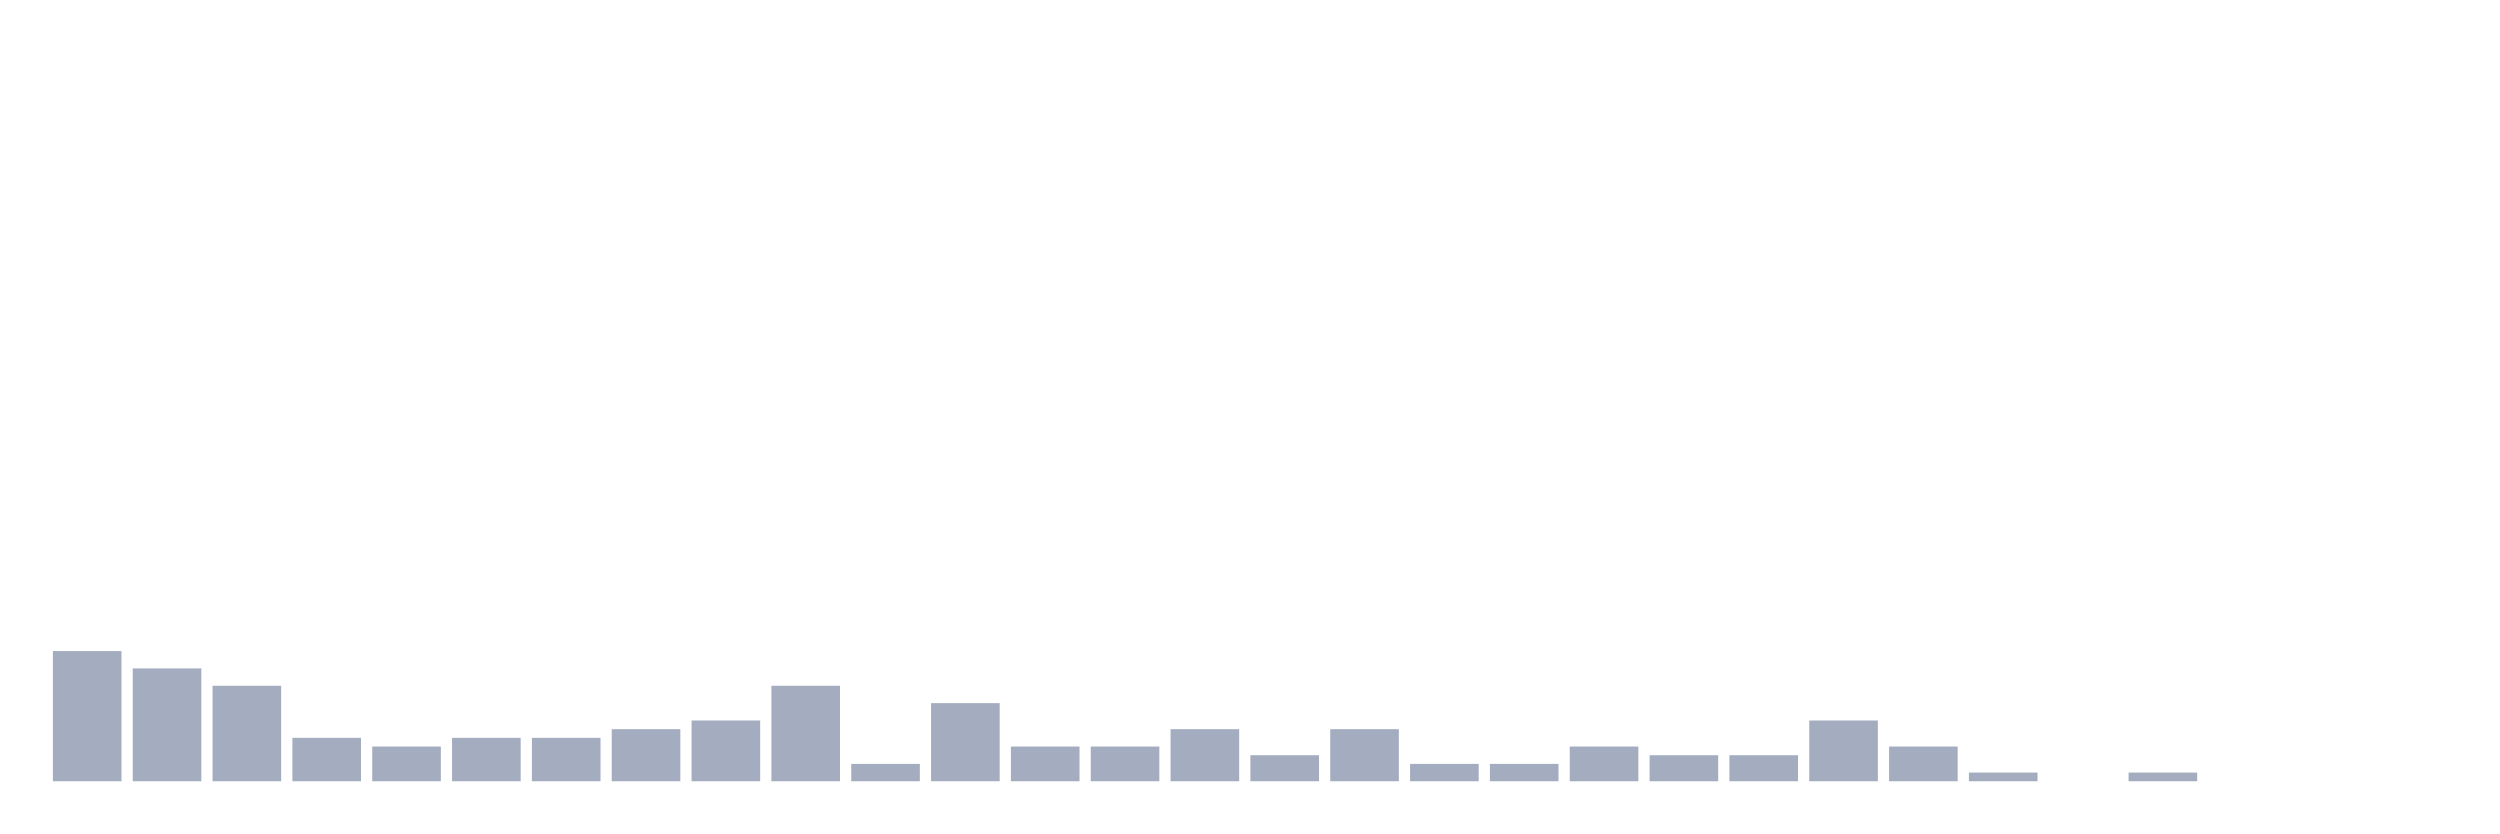
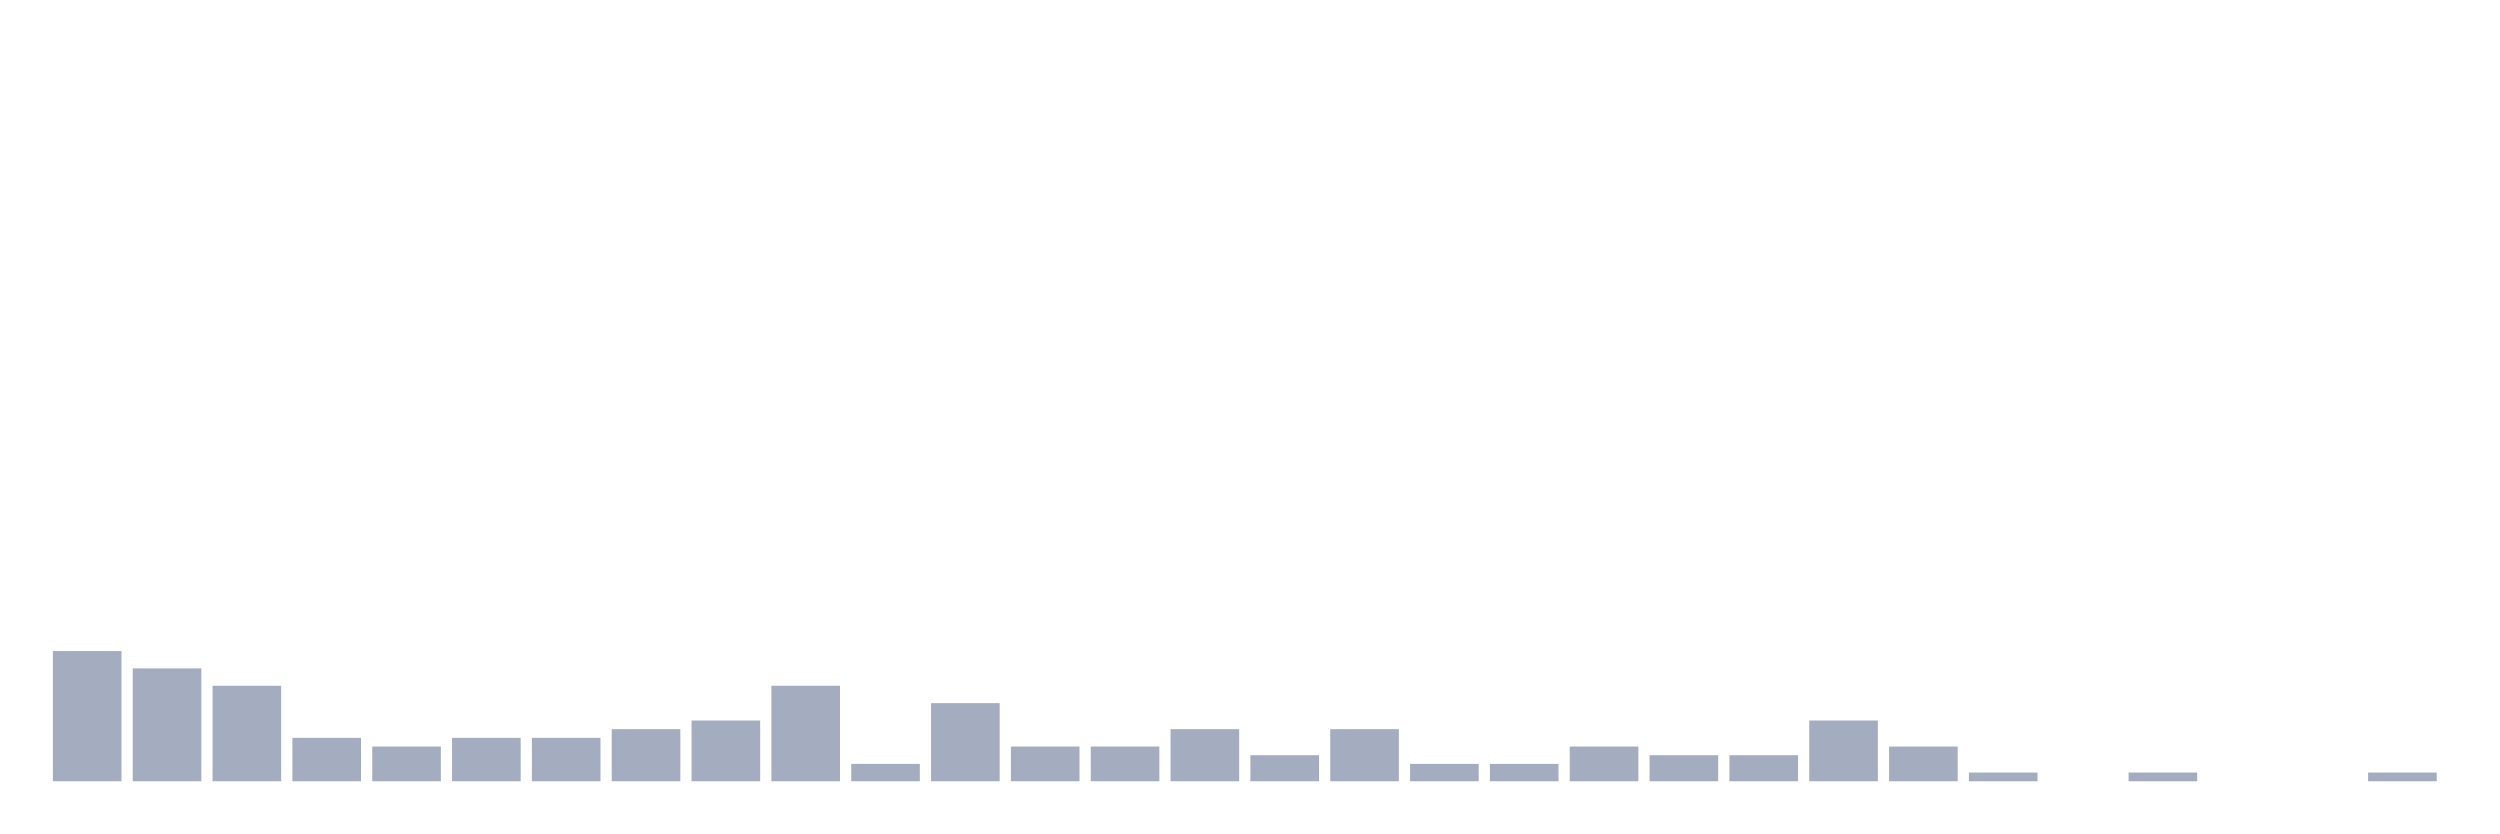
<svg xmlns="http://www.w3.org/2000/svg" viewBox="0 0 480 160">
  <g transform="translate(10,10)">
    <rect class="bar" x="0.153" width="13.175" y="115" height="25" fill="rgb(164,173,192)" />
    <rect class="bar" x="15.482" width="13.175" y="118.333" height="21.667" fill="rgb(164,173,192)" />
    <rect class="bar" x="30.81" width="13.175" y="121.667" height="18.333" fill="rgb(164,173,192)" />
    <rect class="bar" x="46.138" width="13.175" y="131.667" height="8.333" fill="rgb(164,173,192)" />
    <rect class="bar" x="61.466" width="13.175" y="133.333" height="6.667" fill="rgb(164,173,192)" />
    <rect class="bar" x="76.794" width="13.175" y="131.667" height="8.333" fill="rgb(164,173,192)" />
    <rect class="bar" x="92.123" width="13.175" y="131.667" height="8.333" fill="rgb(164,173,192)" />
    <rect class="bar" x="107.451" width="13.175" y="130" height="10" fill="rgb(164,173,192)" />
    <rect class="bar" x="122.779" width="13.175" y="128.333" height="11.667" fill="rgb(164,173,192)" />
    <rect class="bar" x="138.107" width="13.175" y="121.667" height="18.333" fill="rgb(164,173,192)" />
    <rect class="bar" x="153.436" width="13.175" y="136.667" height="3.333" fill="rgb(164,173,192)" />
    <rect class="bar" x="168.764" width="13.175" y="125" height="15" fill="rgb(164,173,192)" />
    <rect class="bar" x="184.092" width="13.175" y="133.333" height="6.667" fill="rgb(164,173,192)" />
    <rect class="bar" x="199.42" width="13.175" y="133.333" height="6.667" fill="rgb(164,173,192)" />
    <rect class="bar" x="214.748" width="13.175" y="130" height="10" fill="rgb(164,173,192)" />
    <rect class="bar" x="230.077" width="13.175" y="135" height="5" fill="rgb(164,173,192)" />
    <rect class="bar" x="245.405" width="13.175" y="130" height="10" fill="rgb(164,173,192)" />
    <rect class="bar" x="260.733" width="13.175" y="136.667" height="3.333" fill="rgb(164,173,192)" />
    <rect class="bar" x="276.061" width="13.175" y="136.667" height="3.333" fill="rgb(164,173,192)" />
    <rect class="bar" x="291.39" width="13.175" y="133.333" height="6.667" fill="rgb(164,173,192)" />
    <rect class="bar" x="306.718" width="13.175" y="135" height="5" fill="rgb(164,173,192)" />
    <rect class="bar" x="322.046" width="13.175" y="135" height="5" fill="rgb(164,173,192)" />
    <rect class="bar" x="337.374" width="13.175" y="128.333" height="11.667" fill="rgb(164,173,192)" />
    <rect class="bar" x="352.702" width="13.175" y="133.333" height="6.667" fill="rgb(164,173,192)" />
    <rect class="bar" x="368.031" width="13.175" y="138.333" height="1.667" fill="rgb(164,173,192)" />
    <rect class="bar" x="383.359" width="13.175" y="140" height="0" fill="rgb(164,173,192)" />
    <rect class="bar" x="398.687" width="13.175" y="138.333" height="1.667" fill="rgb(164,173,192)" />
    <rect class="bar" x="414.015" width="13.175" y="140" height="0" fill="rgb(164,173,192)" />
    <rect class="bar" x="429.344" width="13.175" y="140" height="0" fill="rgb(164,173,192)" />
-     <rect class="bar" x="444.672" width="13.175" y="140" height="0" fill="rgb(164,173,192)" />
+     <rect class="bar" x="444.672" width="13.175" y="138.333" height="1.667" fill="rgb(164,173,192)" />
  </g>
</svg>
